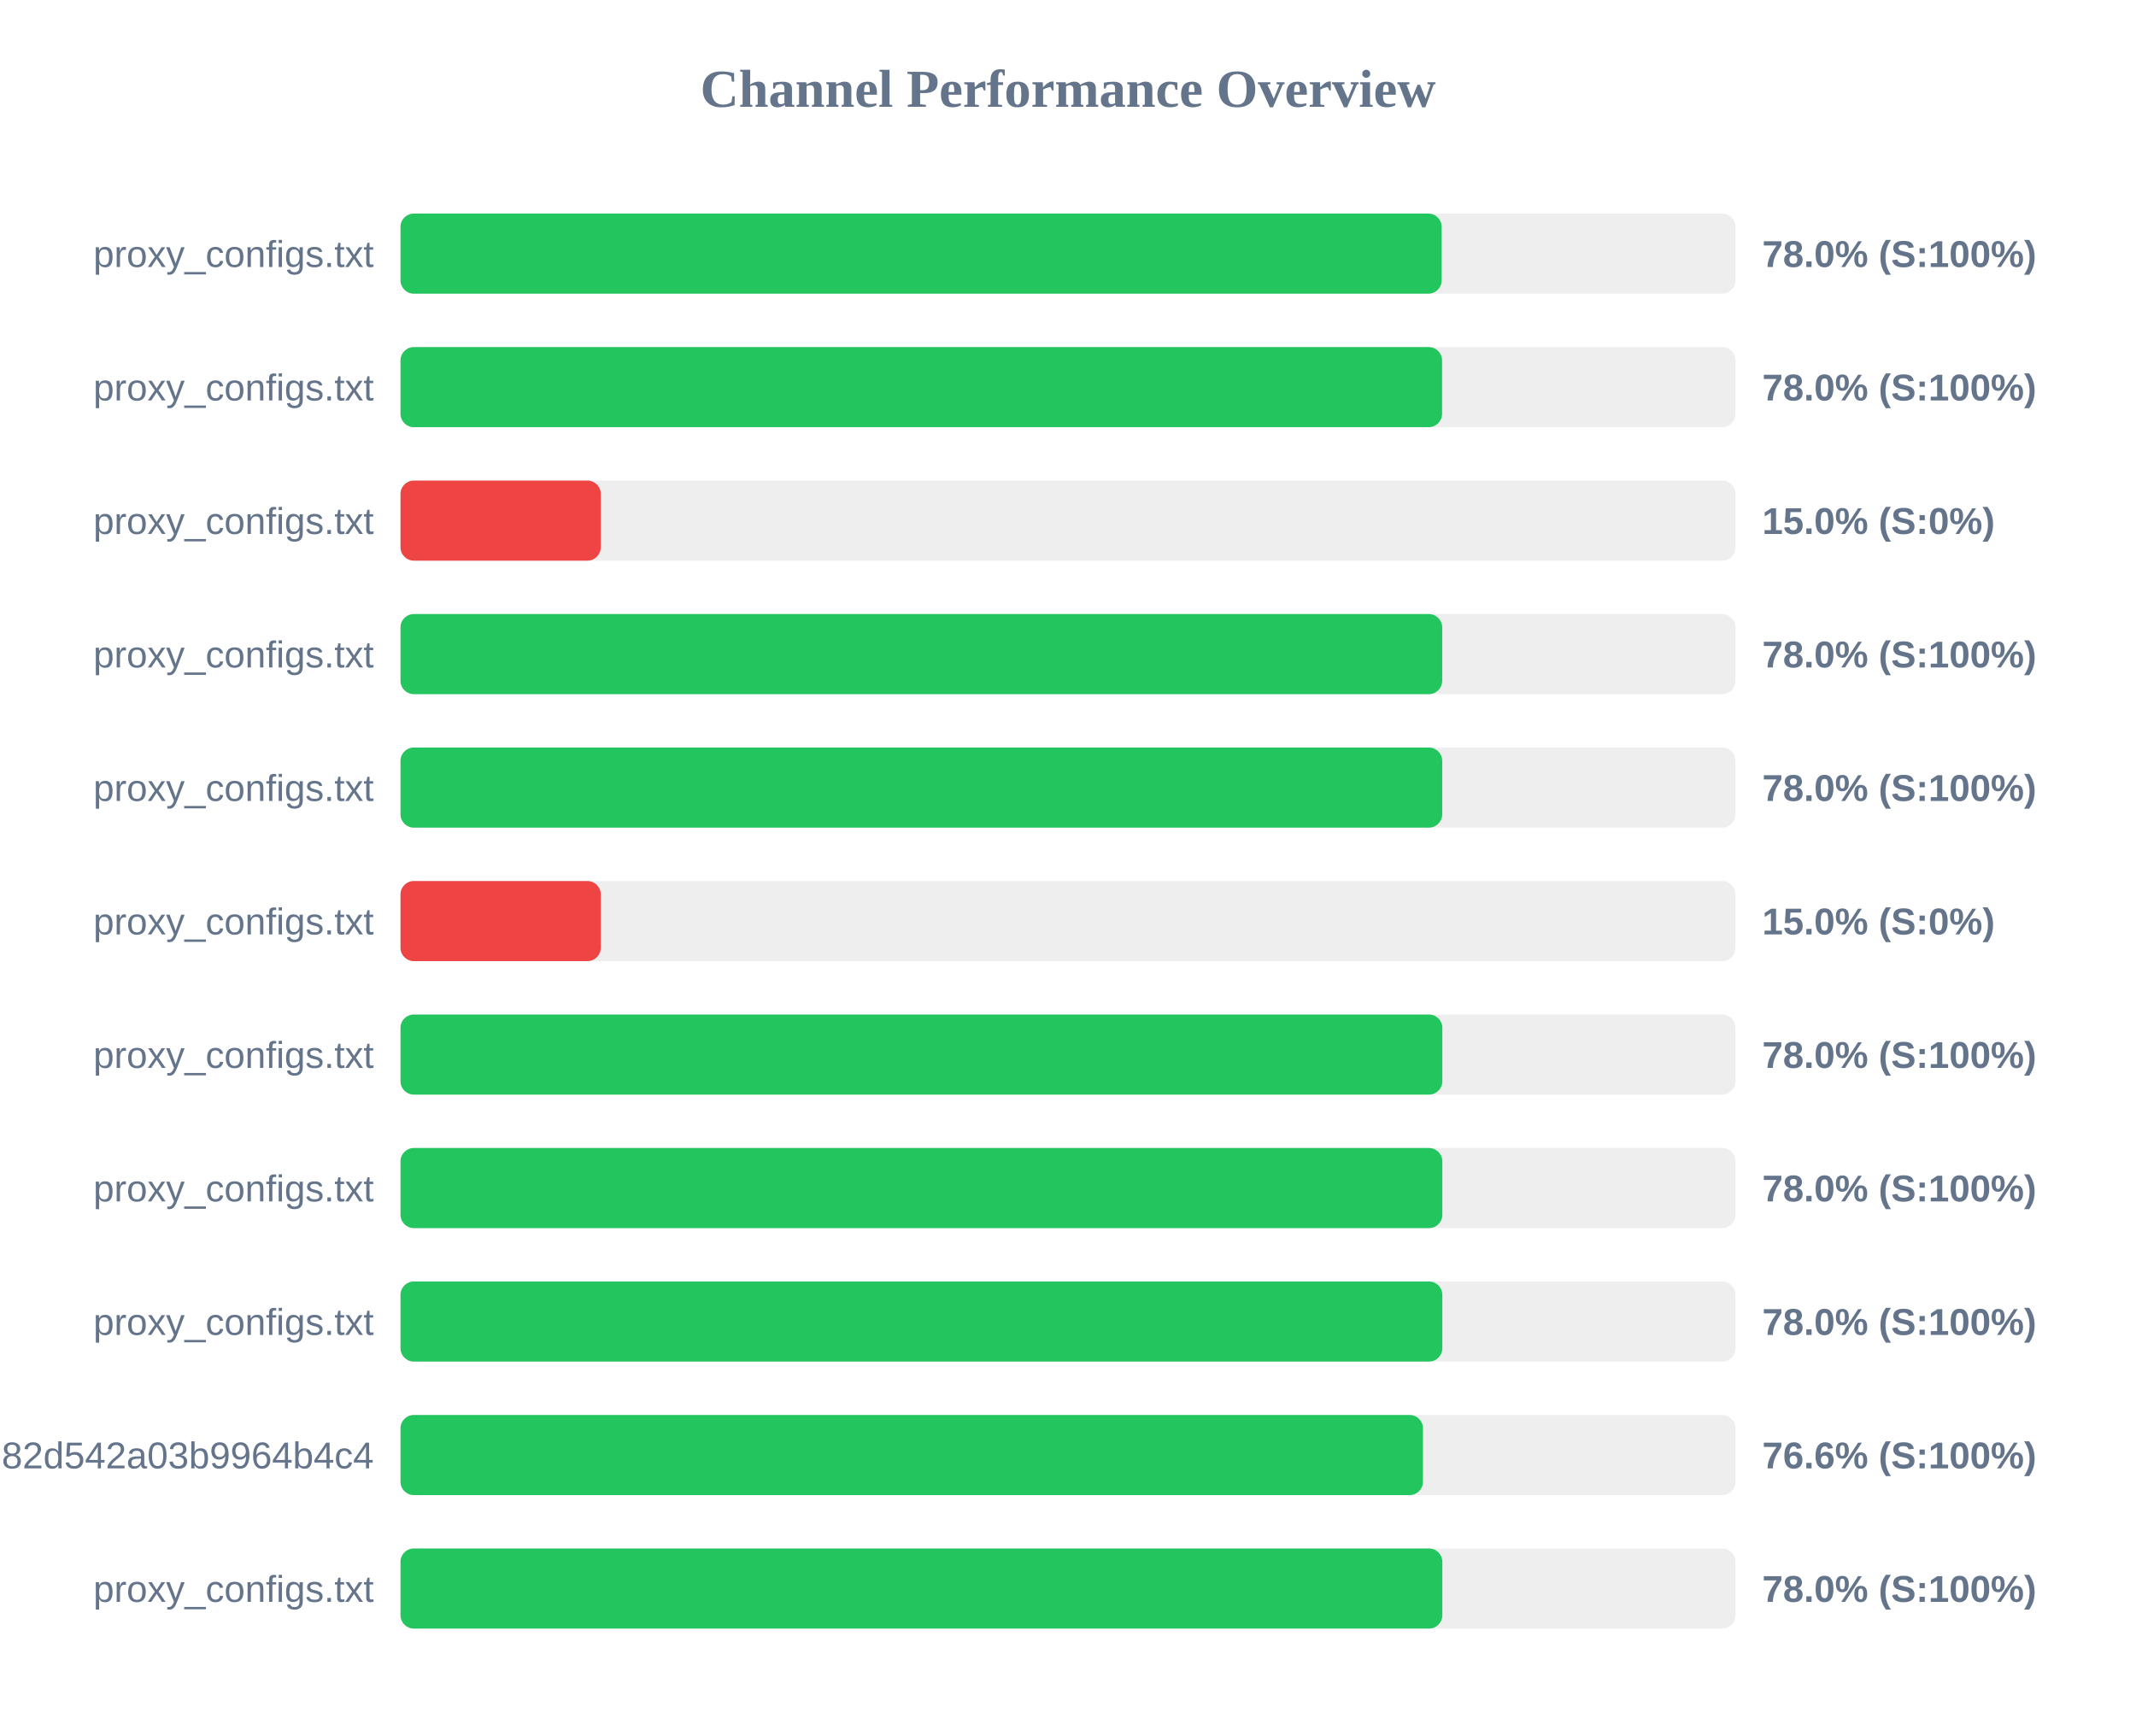
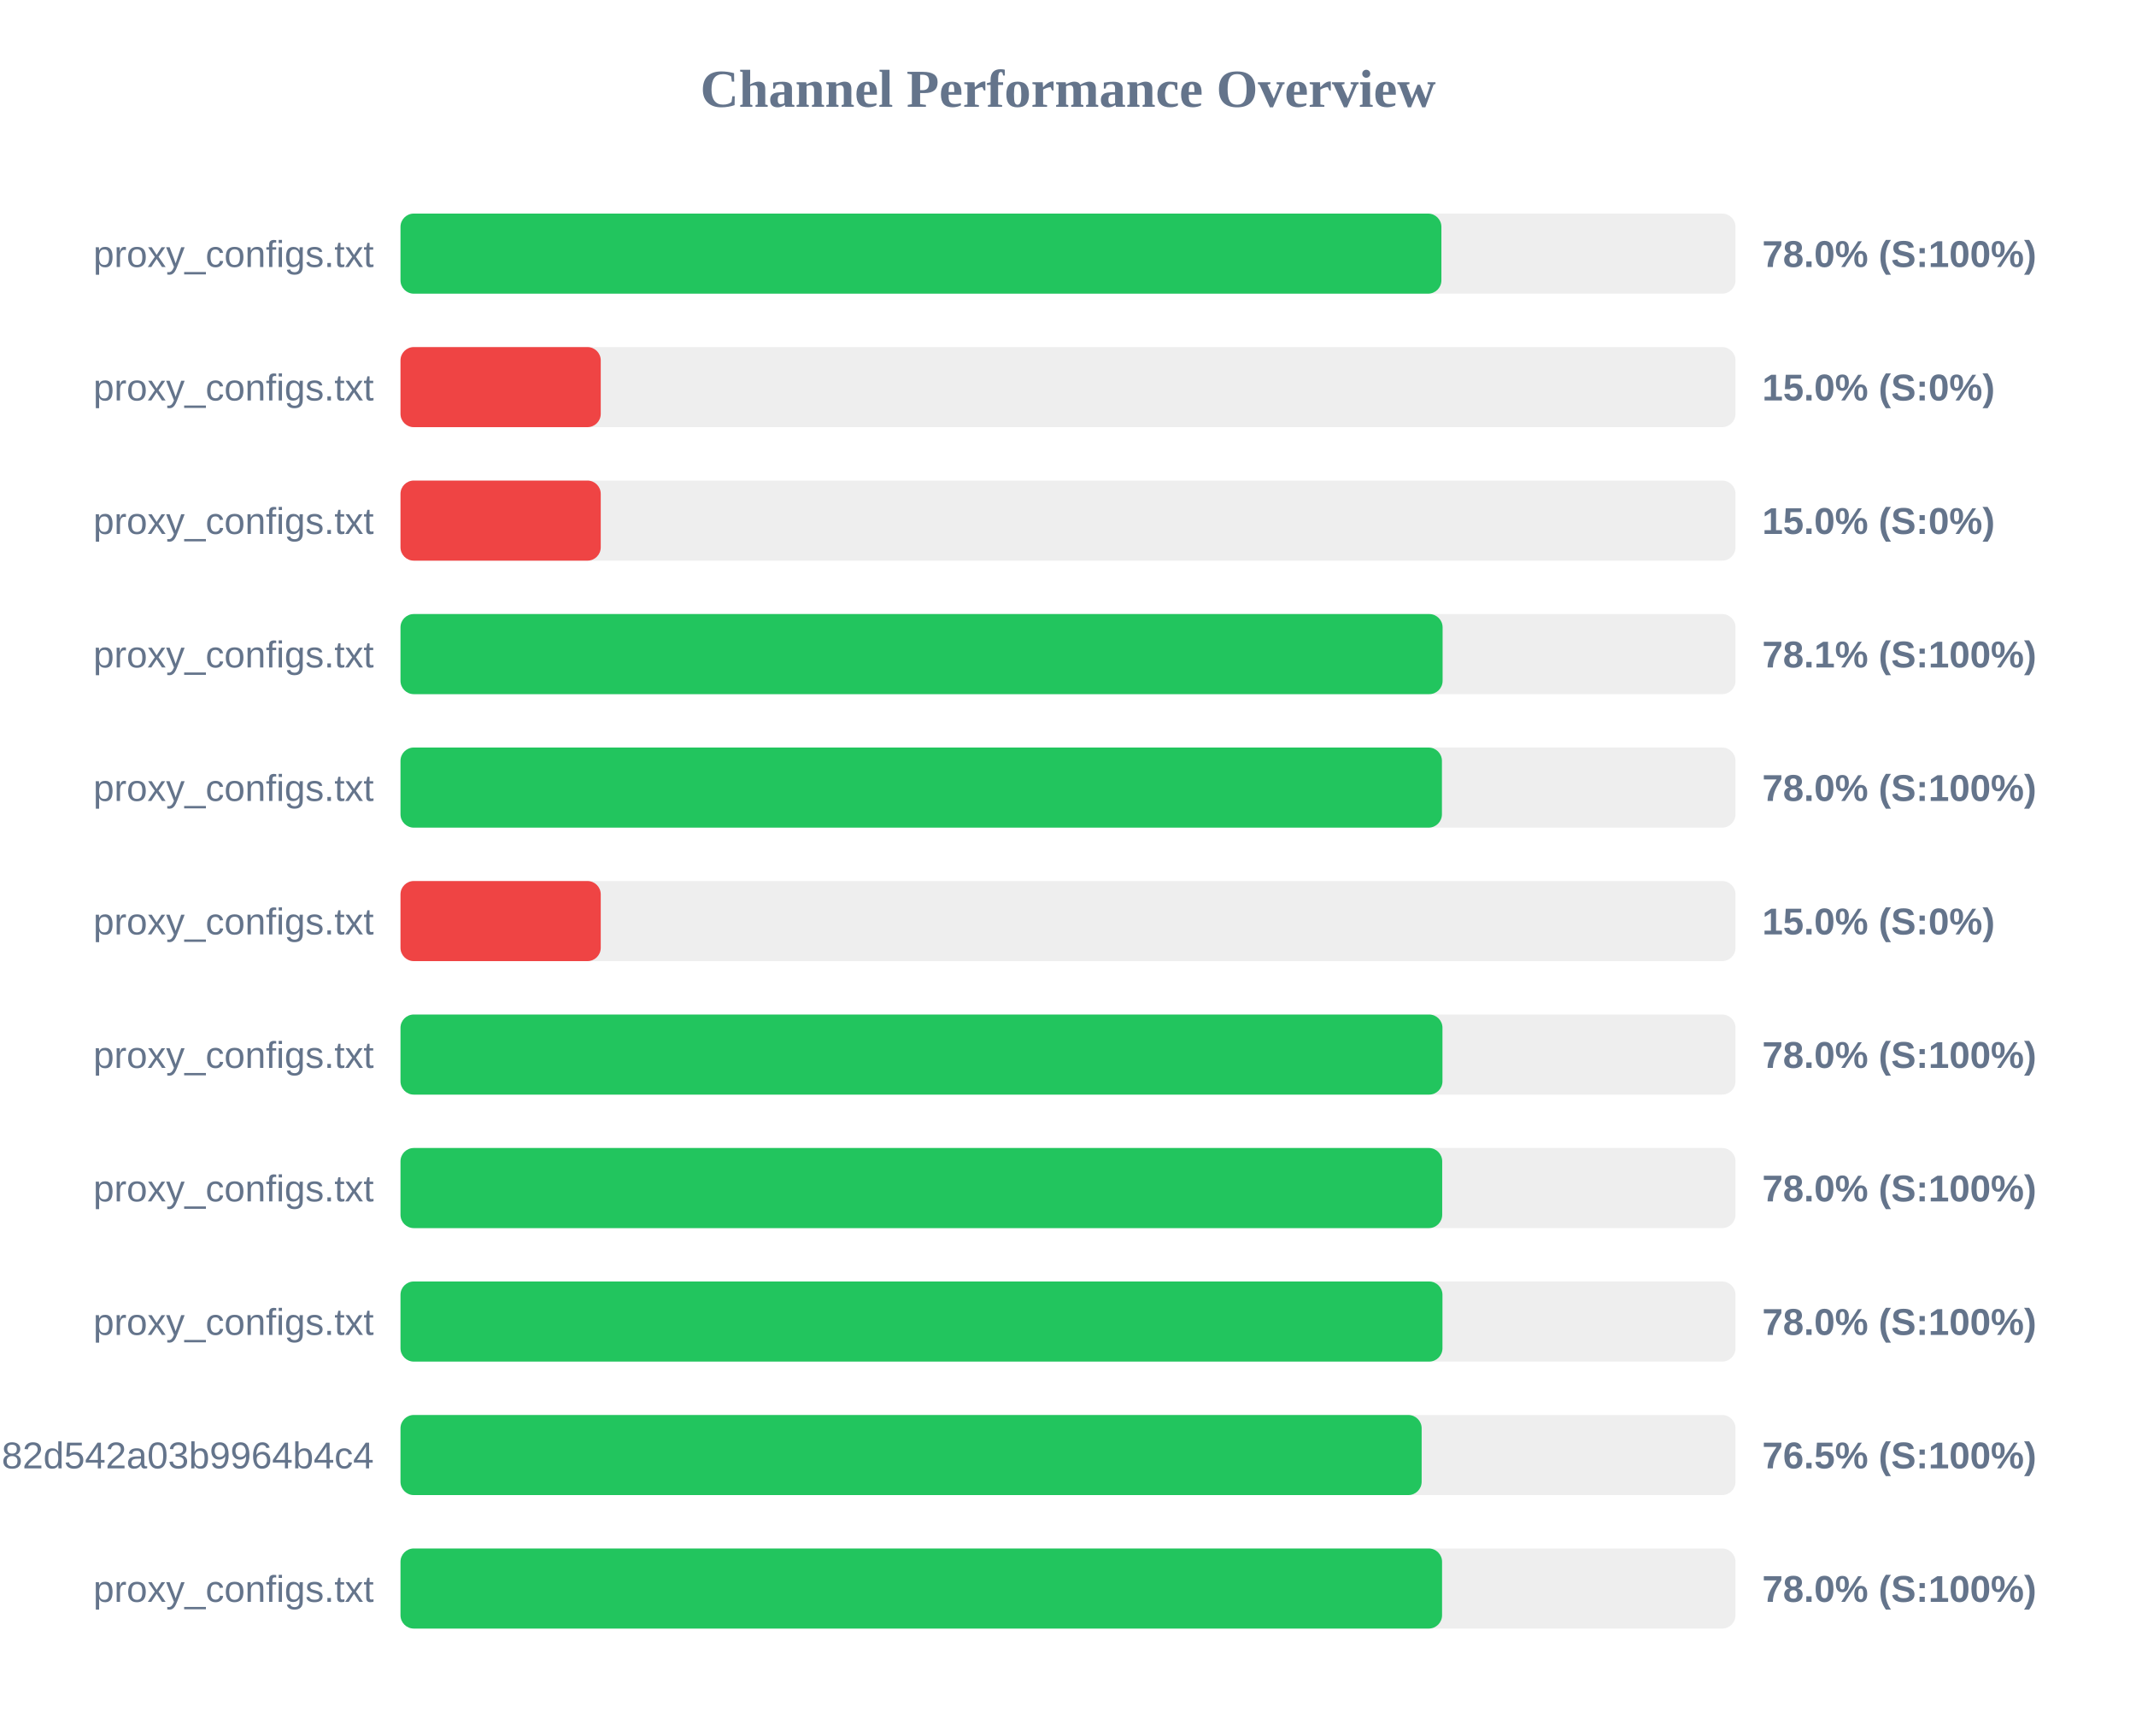
<svg xmlns="http://www.w3.org/2000/svg" width="800" height="650" version="1.1">
  <style>
        .row { font: 14px Arial; fill: #64748b; }
        .score { font: bold 14px Arial; fill: #64748b; }
    </style>
  <text x="400" y="40" text-anchor="middle" font-size="20px" font-weight="bold" fill="#64748b">Channel Performance Overview</text>
  <rect x="150" y="80" width="500" height="30" fill="#eee" rx="5" />
-   <rect x="150" y="80" width="389.95" height="30" fill="#22c55e" rx="5" />
+   <rect x="150" y="80" width="389.85" height="30" fill="#22c55e" rx="5" />
  <text x="140" y="100" text-anchor="end" class="row">proxy_configs.txt</text>
  <text x="660" y="100" text-anchor="start" class="score">78.0% (S:100%)</text>
  <rect x="150" y="130" width="500" height="30" fill="#eee" rx="5" />
-   <rect x="150" y="130" width="390.1" height="30" fill="#22c55e" rx="5" />
+   <rect x="150" y="130" width="75.0" height="30" fill="#ef4444" rx="5" />
  <text x="140" y="150" text-anchor="end" class="row">proxy_configs.txt</text>
-   <text x="660" y="150" text-anchor="start" class="score">78.0% (S:100%)</text>
+   <text x="660" y="150" text-anchor="start" class="score">15.0% (S:0%)</text>
  <rect x="150" y="180" width="500" height="30" fill="#eee" rx="5" />
  <rect x="150" y="180" width="75.0" height="30" fill="#ef4444" rx="5" />
  <text x="140" y="200" text-anchor="end" class="row">proxy_configs.txt</text>
  <text x="660" y="200" text-anchor="start" class="score">15.0% (S:0%)</text>
  <rect x="150" y="230" width="500" height="30" fill="#eee" rx="5" />
-   <rect x="150" y="230" width="390.15" height="30" fill="#22c55e" rx="5" />
+   <rect x="150" y="230" width="390.3" height="30" fill="#22c55e" rx="5" />
  <text x="140" y="250" text-anchor="end" class="row">proxy_configs.txt</text>
-   <text x="660" y="250" text-anchor="start" class="score">78.0% (S:100%)</text>
+   <text x="660" y="250" text-anchor="start" class="score">78.1% (S:100%)</text>
  <rect x="150" y="280" width="500" height="30" fill="#eee" rx="5" />
-   <rect x="150" y="280" width="390.15" height="30" fill="#22c55e" rx="5" />
+   <rect x="150" y="280" width="390.05" height="30" fill="#22c55e" rx="5" />
  <text x="140" y="300" text-anchor="end" class="row">proxy_configs.txt</text>
  <text x="660" y="300" text-anchor="start" class="score">78.0% (S:100%)</text>
  <rect x="150" y="330" width="500" height="30" fill="#eee" rx="5" />
  <rect x="150" y="330" width="75.0" height="30" fill="#ef4444" rx="5" />
  <text x="140" y="350" text-anchor="end" class="row">proxy_configs.txt</text>
  <text x="660" y="350" text-anchor="start" class="score">15.0% (S:0%)</text>
  <rect x="150" y="380" width="500" height="30" fill="#eee" rx="5" />
-   <rect x="150" y="380" width="390.2" height="30" fill="#22c55e" rx="5" />
+   <rect x="150" y="380" width="390.25" height="30" fill="#22c55e" rx="5" />
  <text x="140" y="400" text-anchor="end" class="row">proxy_configs.txt</text>
  <text x="660" y="400" text-anchor="start" class="score">78.0% (S:100%)</text>
  <rect x="150" y="430" width="500" height="30" fill="#eee" rx="5" />
-   <rect x="150" y="430" width="390.2" height="30" fill="#22c55e" rx="5" />
+   <rect x="150" y="430" width="390.15" height="30" fill="#22c55e" rx="5" />
  <text x="140" y="450" text-anchor="end" class="row">proxy_configs.txt</text>
  <text x="660" y="450" text-anchor="start" class="score">78.0% (S:100%)</text>
  <rect x="150" y="480" width="500" height="30" fill="#eee" rx="5" />
-   <rect x="150" y="480" width="390.2" height="30" fill="#22c55e" rx="5" />
+   <rect x="150" y="480" width="390.25" height="30" fill="#22c55e" rx="5" />
  <text x="140" y="500" text-anchor="end" class="row">proxy_configs.txt</text>
  <text x="660" y="500" text-anchor="start" class="score">78.0% (S:100%)</text>
  <rect x="150" y="530" width="500" height="30" fill="#eee" rx="5" />
-   <rect x="150" y="530" width="382.95" height="30" fill="#22c55e" rx="5" />
+   <rect x="150" y="530" width="382.45" height="30" fill="#22c55e" rx="5" />
  <text x="140" y="550" text-anchor="end" class="row">subscribe?token=a5e804e9420b2d82d542a03b9964b4c4</text>
-   <text x="660" y="550" text-anchor="start" class="score">76.6% (S:100%)</text>
+   <text x="660" y="550" text-anchor="start" class="score">76.5% (S:100%)</text>
  <rect x="150" y="580" width="500" height="30" fill="#eee" rx="5" />
-   <rect x="150" y="580" width="390.2" height="30" fill="#22c55e" rx="5" />
+   <rect x="150" y="580" width="390.1" height="30" fill="#22c55e" rx="5" />
  <text x="140" y="600" text-anchor="end" class="row">proxy_configs.txt</text>
  <text x="660" y="600" text-anchor="start" class="score">78.0% (S:100%)</text>
</svg>
